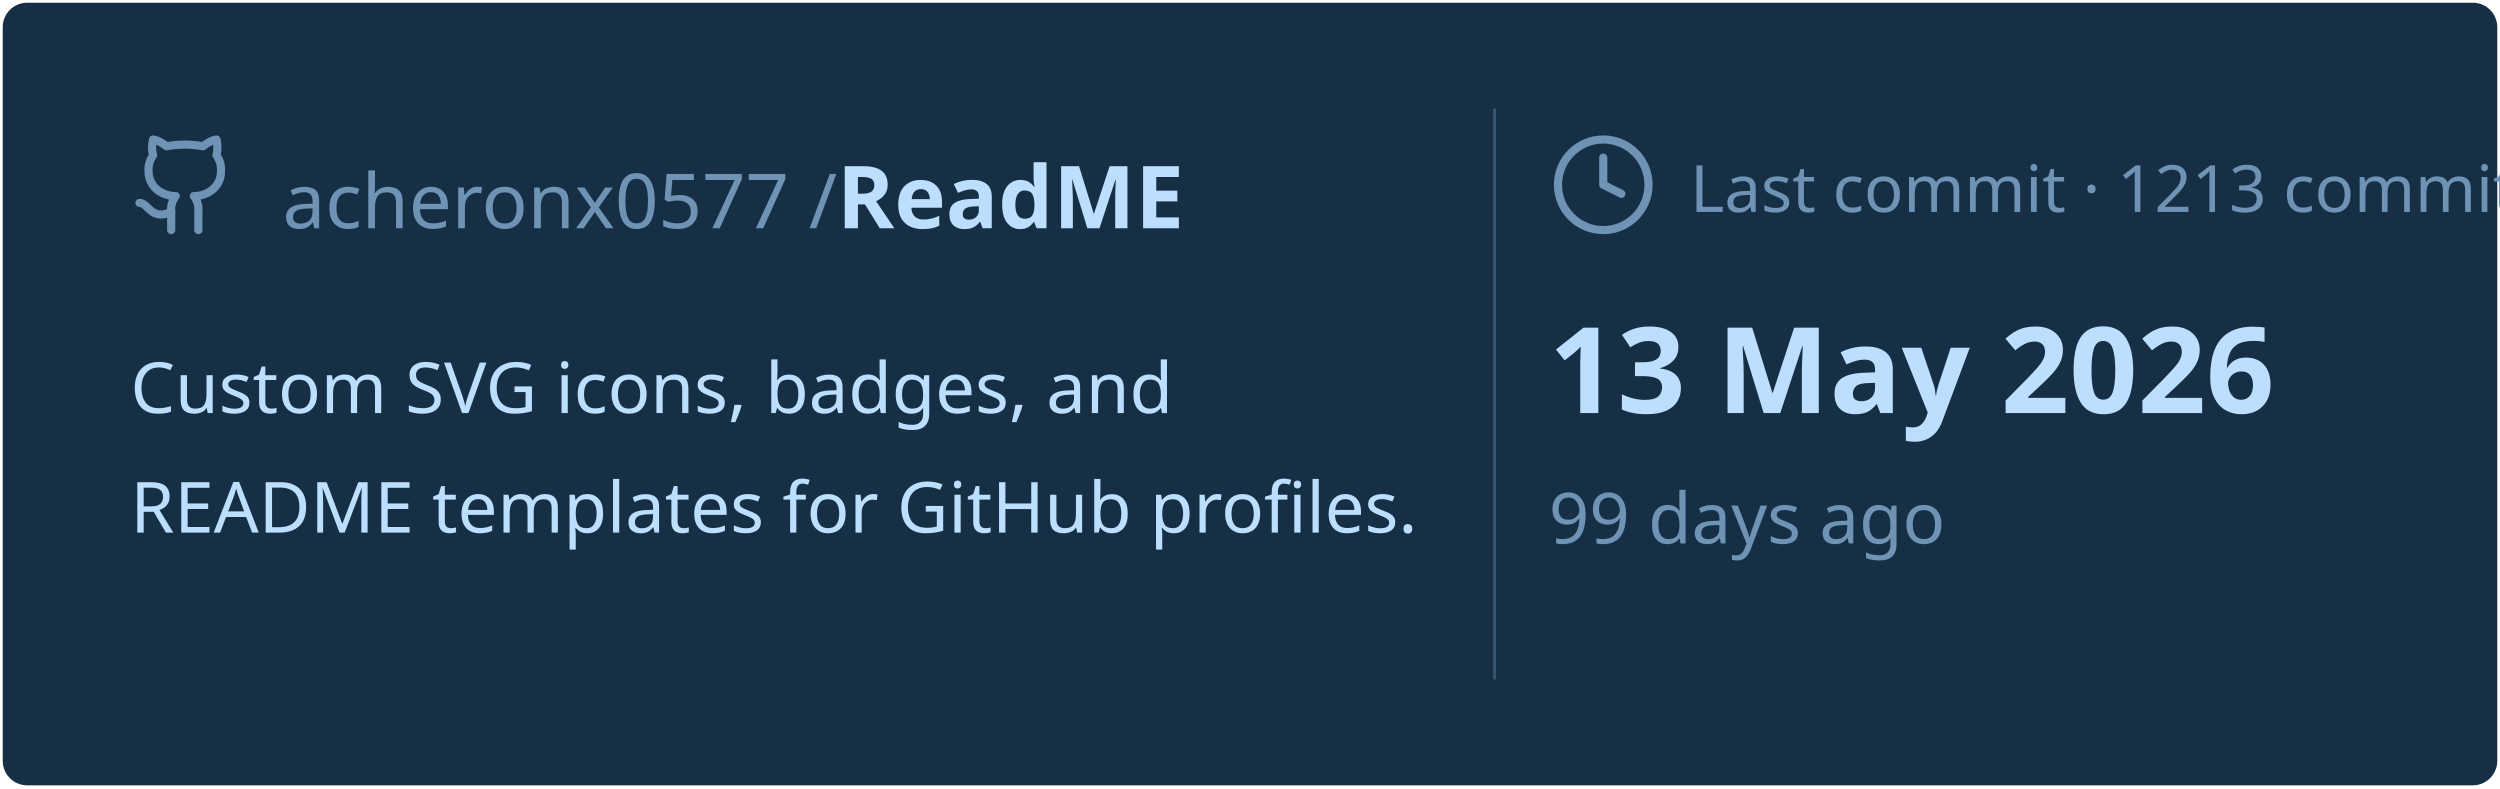
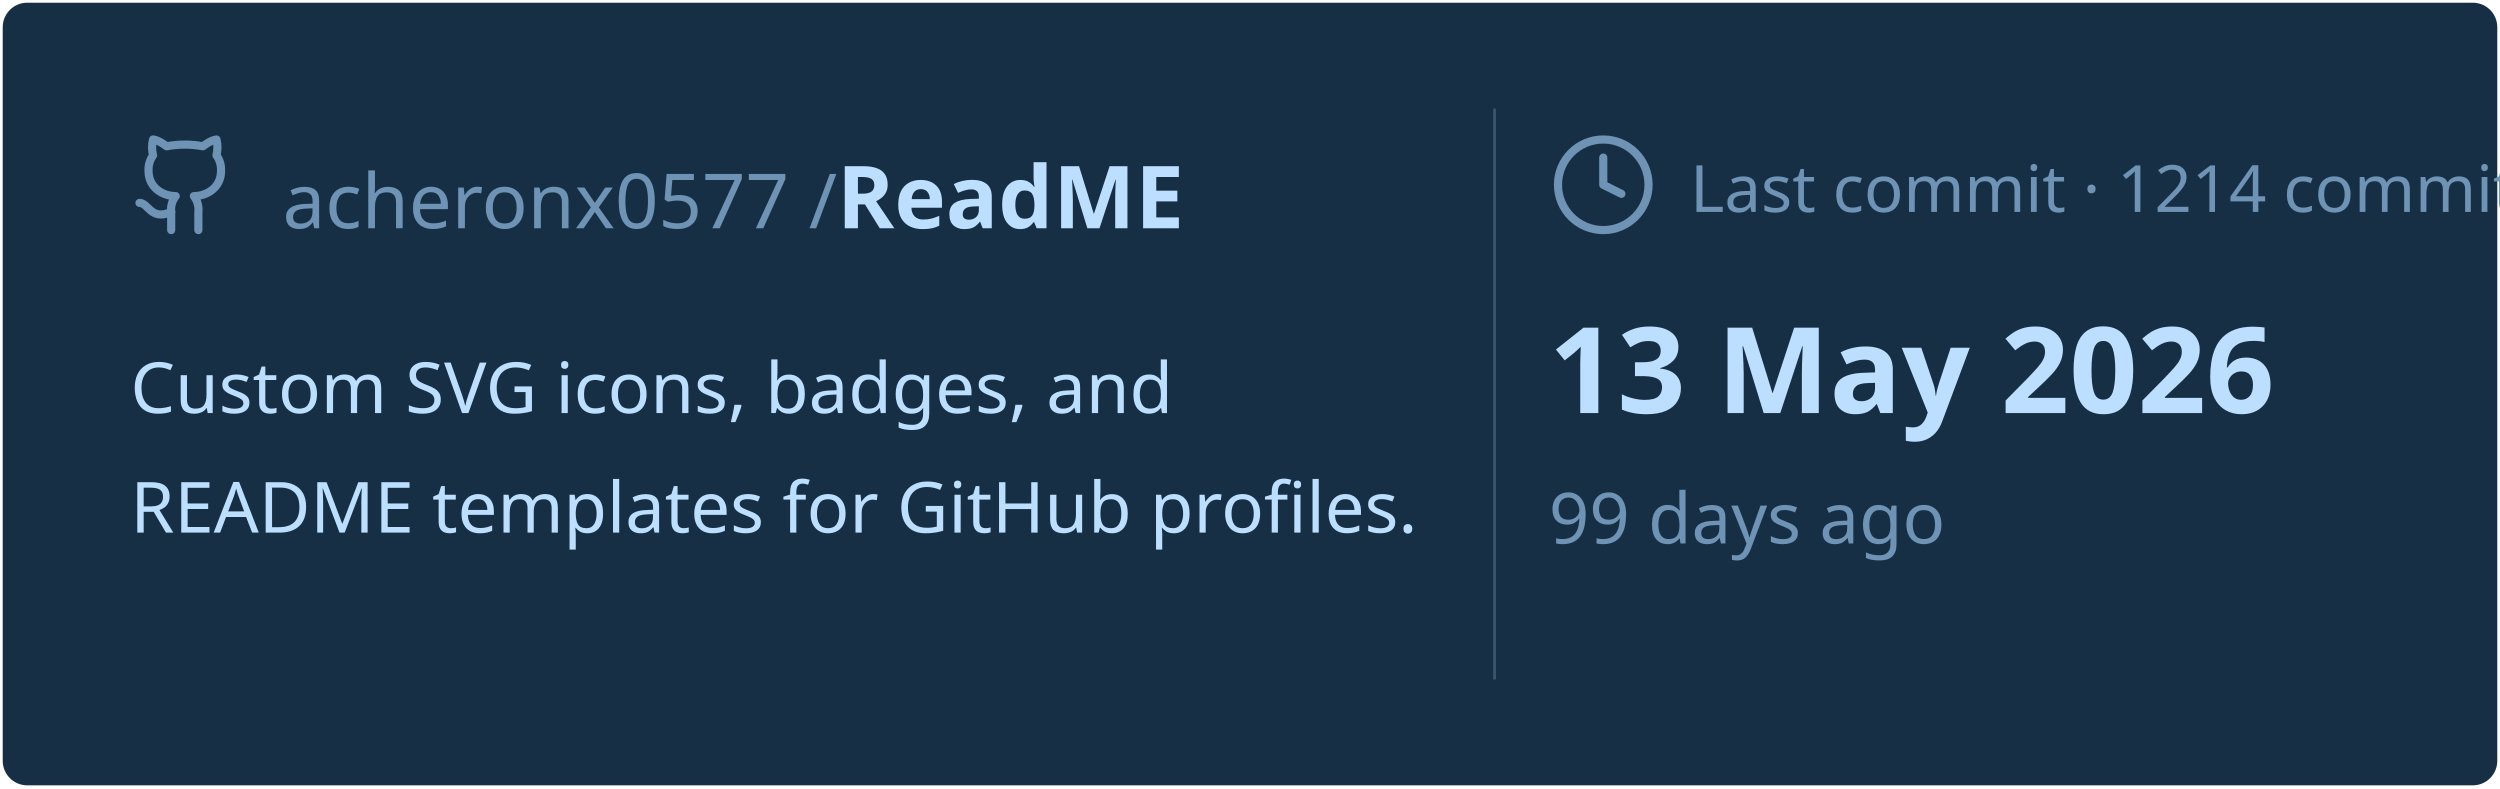
<svg xmlns="http://www.w3.org/2000/svg" viewBox="0 0 460 145" width="460px" height="145px">
  <rect stroke="#000000" stroke-opacity="0" fill="#172F45" rx="4.5" x="0.5" y="0.5" width="459" height="144" />
  <g transform="translate(24, 42)">
    <svg x="0" y="-18" width="20" height="20" viewBox="0 0 24 24" fill="none" stroke="#6E93B5" stroke-width="1.8" stroke-linecap="round" stroke-linejoin="round">
      <path d="M15 22v-4a4.8 4.8 0 0 0-1-3.5c3 0 6-2 6-5.5.08-1.25-.27-2.48-1-3.5.28-1.15.28-2.35 0-3.5 0 0-1 0-3 1.5-2.64-.5-5.36-.5-8 0C6 2 5 2 5 2c-.3 1.15-.3 2.35 0 3.5A5.403 5.403 0 0 0 4 9c0 3.5 3 5.5 6 5.5-.39.49-.68 1.05-.85 1.65-.17.6-.22 1.23-.15 1.85v4" />
      <path d="M9 18c-4.51 2-5-2-7-2" />
    </svg>
    <text x="28" y="0" font-family="&quot;Segoe UI&quot;, Ubuntu, sans-serif" font-size="14" font-weight="400" fill="#6E93B5">acheronx0577 /</text>
    <text x="130" y="0" font-family="&quot;Segoe UI&quot;, Ubuntu, sans-serif" font-size="16" font-weight="700" fill="#BDDFFF">ReadME</text>
  </g>
  <text x="24" y="76" font-family="&quot;Segoe UI&quot;, Ubuntu, sans-serif" font-size="13" font-weight="400" fill="#BDDFFF">Custom SVG icons, badges, and</text>
  <text x="24" y="98" font-family="&quot;Segoe UI&quot;, Ubuntu, sans-serif" font-size="13" font-weight="400" fill="#BDDFFF">README templates for GitHub profiles.</text>
  <line x1="275" y1="20" x2="275" y2="125" stroke="#6E93B5" stroke-width="0.5" stroke-opacity="0.4" />
  <svg x="285" y="24" width="20" height="20" viewBox="0 0 24 24" fill="none" stroke="#6E93B5" stroke-width="1.8" stroke-linecap="round" stroke-linejoin="round">
    <circle cx="12" cy="12" r="10" />
    <polyline points="12 6 12 12 16 14" />
  </svg>
-   <text x="311" y="39" font-family="&quot;Segoe UI&quot;, Ubuntu, sans-serif" font-size="12" font-weight="400" fill="#6E93B5">Last commit · 1213 commits</text>
+   <text x="311" y="39" font-family="&quot;Segoe UI&quot;, Ubuntu, sans-serif" font-size="12" font-weight="400" fill="#6E93B5">Last commit · 1214 commits</text>
  <text x="285" y="76" font-family="&quot;Segoe UI&quot;, Ubuntu, sans-serif" font-size="22" font-weight="700" fill="#BDDFFF">13 May 2026</text>
  <text x="285" y="100" font-family="&quot;Segoe UI&quot;, Ubuntu, sans-serif" font-size="13" font-weight="400" fill="#6E93B5">99 days ago</text>
</svg>
